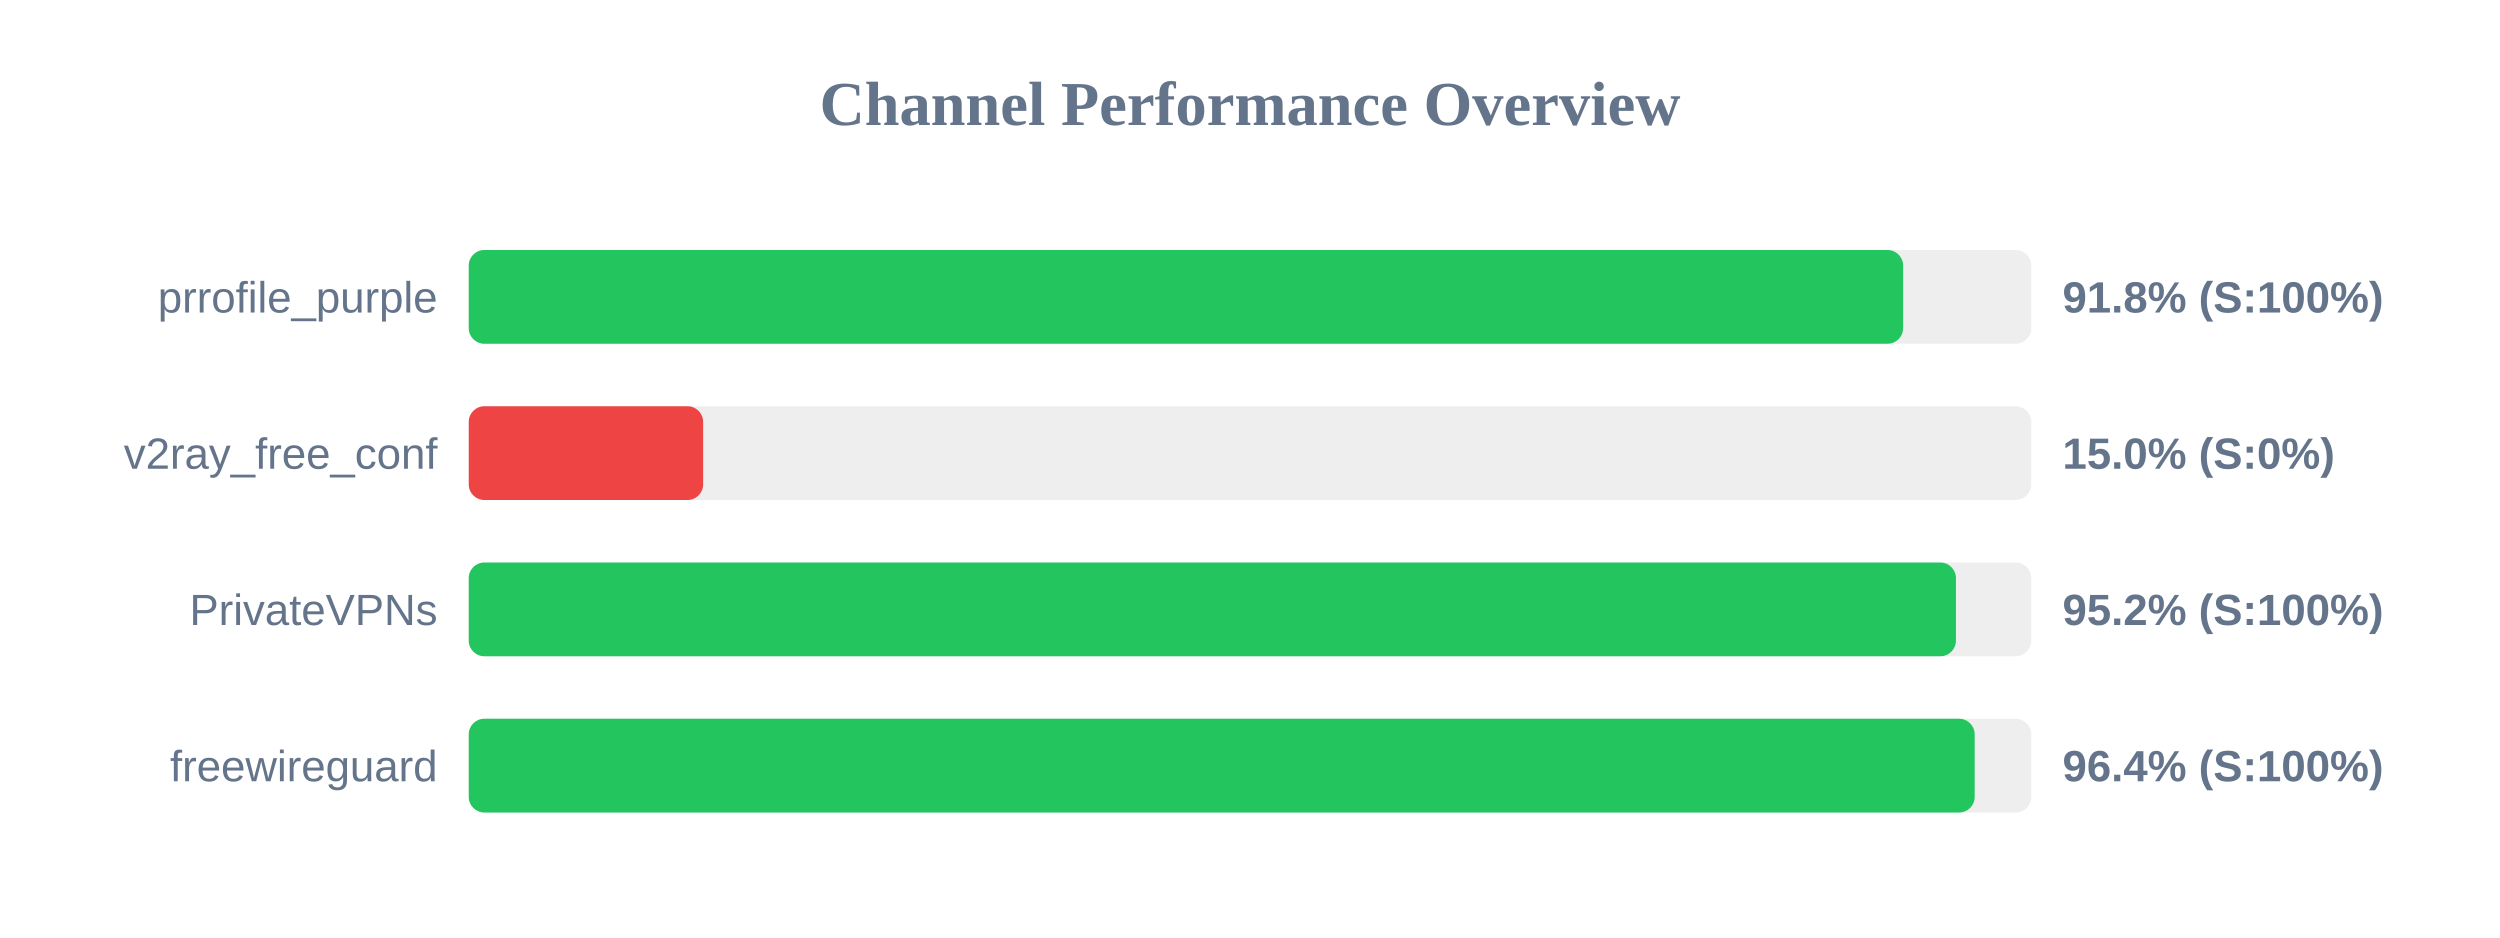
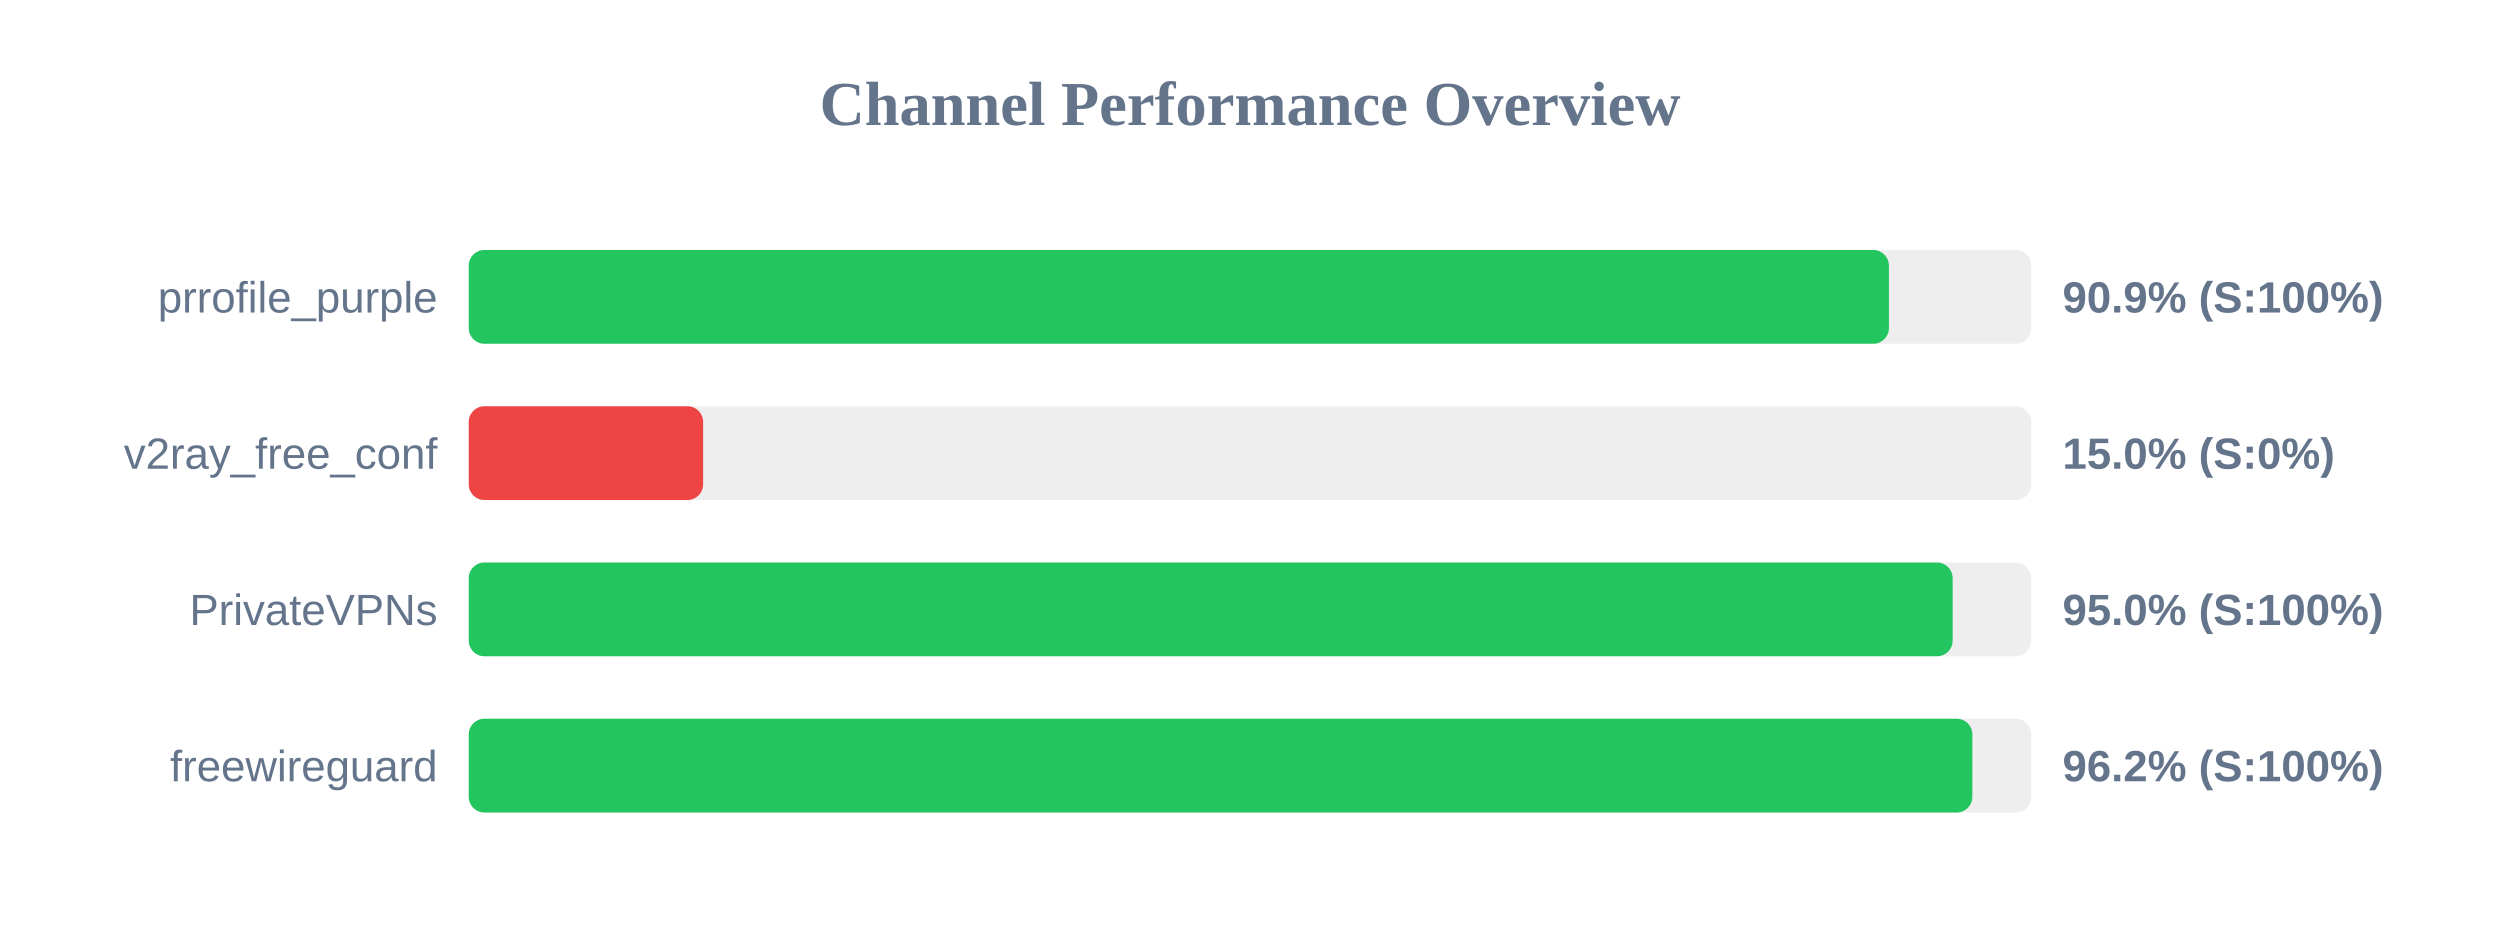
<svg xmlns="http://www.w3.org/2000/svg" width="800" height="300" version="1.1">
  <style>
        .row { font: 14px Arial; fill: #64748b; }
        .score { font: bold 14px Arial; fill: #64748b; }
    </style>
  <text x="400" y="40" text-anchor="middle" font-size="20px" font-weight="bold" fill="#64748b">Channel Performance Overview</text>
  <rect x="150" y="80" width="500" height="30" fill="#eee" rx="5" />
-   <rect x="150" y="80" width="459.0" height="30" fill="#22c55e" rx="5" />
+   <rect x="150" y="80" width="454.45" height="30" fill="#22c55e" rx="5" />
  <text x="140" y="100" text-anchor="end" class="row">prrofile_purple</text>
-   <text x="660" y="100" text-anchor="start" class="score">91.8% (S:100%)</text>
+   <text x="660" y="100" text-anchor="start" class="score">90.9% (S:100%)</text>
  <rect x="150" y="130" width="500" height="30" fill="#eee" rx="5" />
  <rect x="150" y="130" width="75.0" height="30" fill="#ef4444" rx="5" />
  <text x="140" y="150" text-anchor="end" class="row">v2ray_free_conf</text>
  <text x="660" y="150" text-anchor="start" class="score">15.0% (S:0%)</text>
  <rect x="150" y="180" width="500" height="30" fill="#eee" rx="5" />
-   <rect x="150" y="180" width="475.9" height="30" fill="#22c55e" rx="5" />
+   <rect x="150" y="180" width="474.85" height="30" fill="#22c55e" rx="5" />
  <text x="140" y="200" text-anchor="end" class="row">PrivateVPNs</text>
-   <text x="660" y="200" text-anchor="start" class="score">95.2% (S:100%)</text>
+   <text x="660" y="200" text-anchor="start" class="score">95.0% (S:100%)</text>
  <rect x="150" y="230" width="500" height="30" fill="#eee" rx="5" />
-   <rect x="150" y="230" width="481.9" height="30" fill="#22c55e" rx="5" />
+   <rect x="150" y="230" width="481.15" height="30" fill="#22c55e" rx="5" />
  <text x="140" y="250" text-anchor="end" class="row">freewireguard</text>
-   <text x="660" y="250" text-anchor="start" class="score">96.4% (S:100%)</text>
+   <text x="660" y="250" text-anchor="start" class="score">96.2% (S:100%)</text>
</svg>
